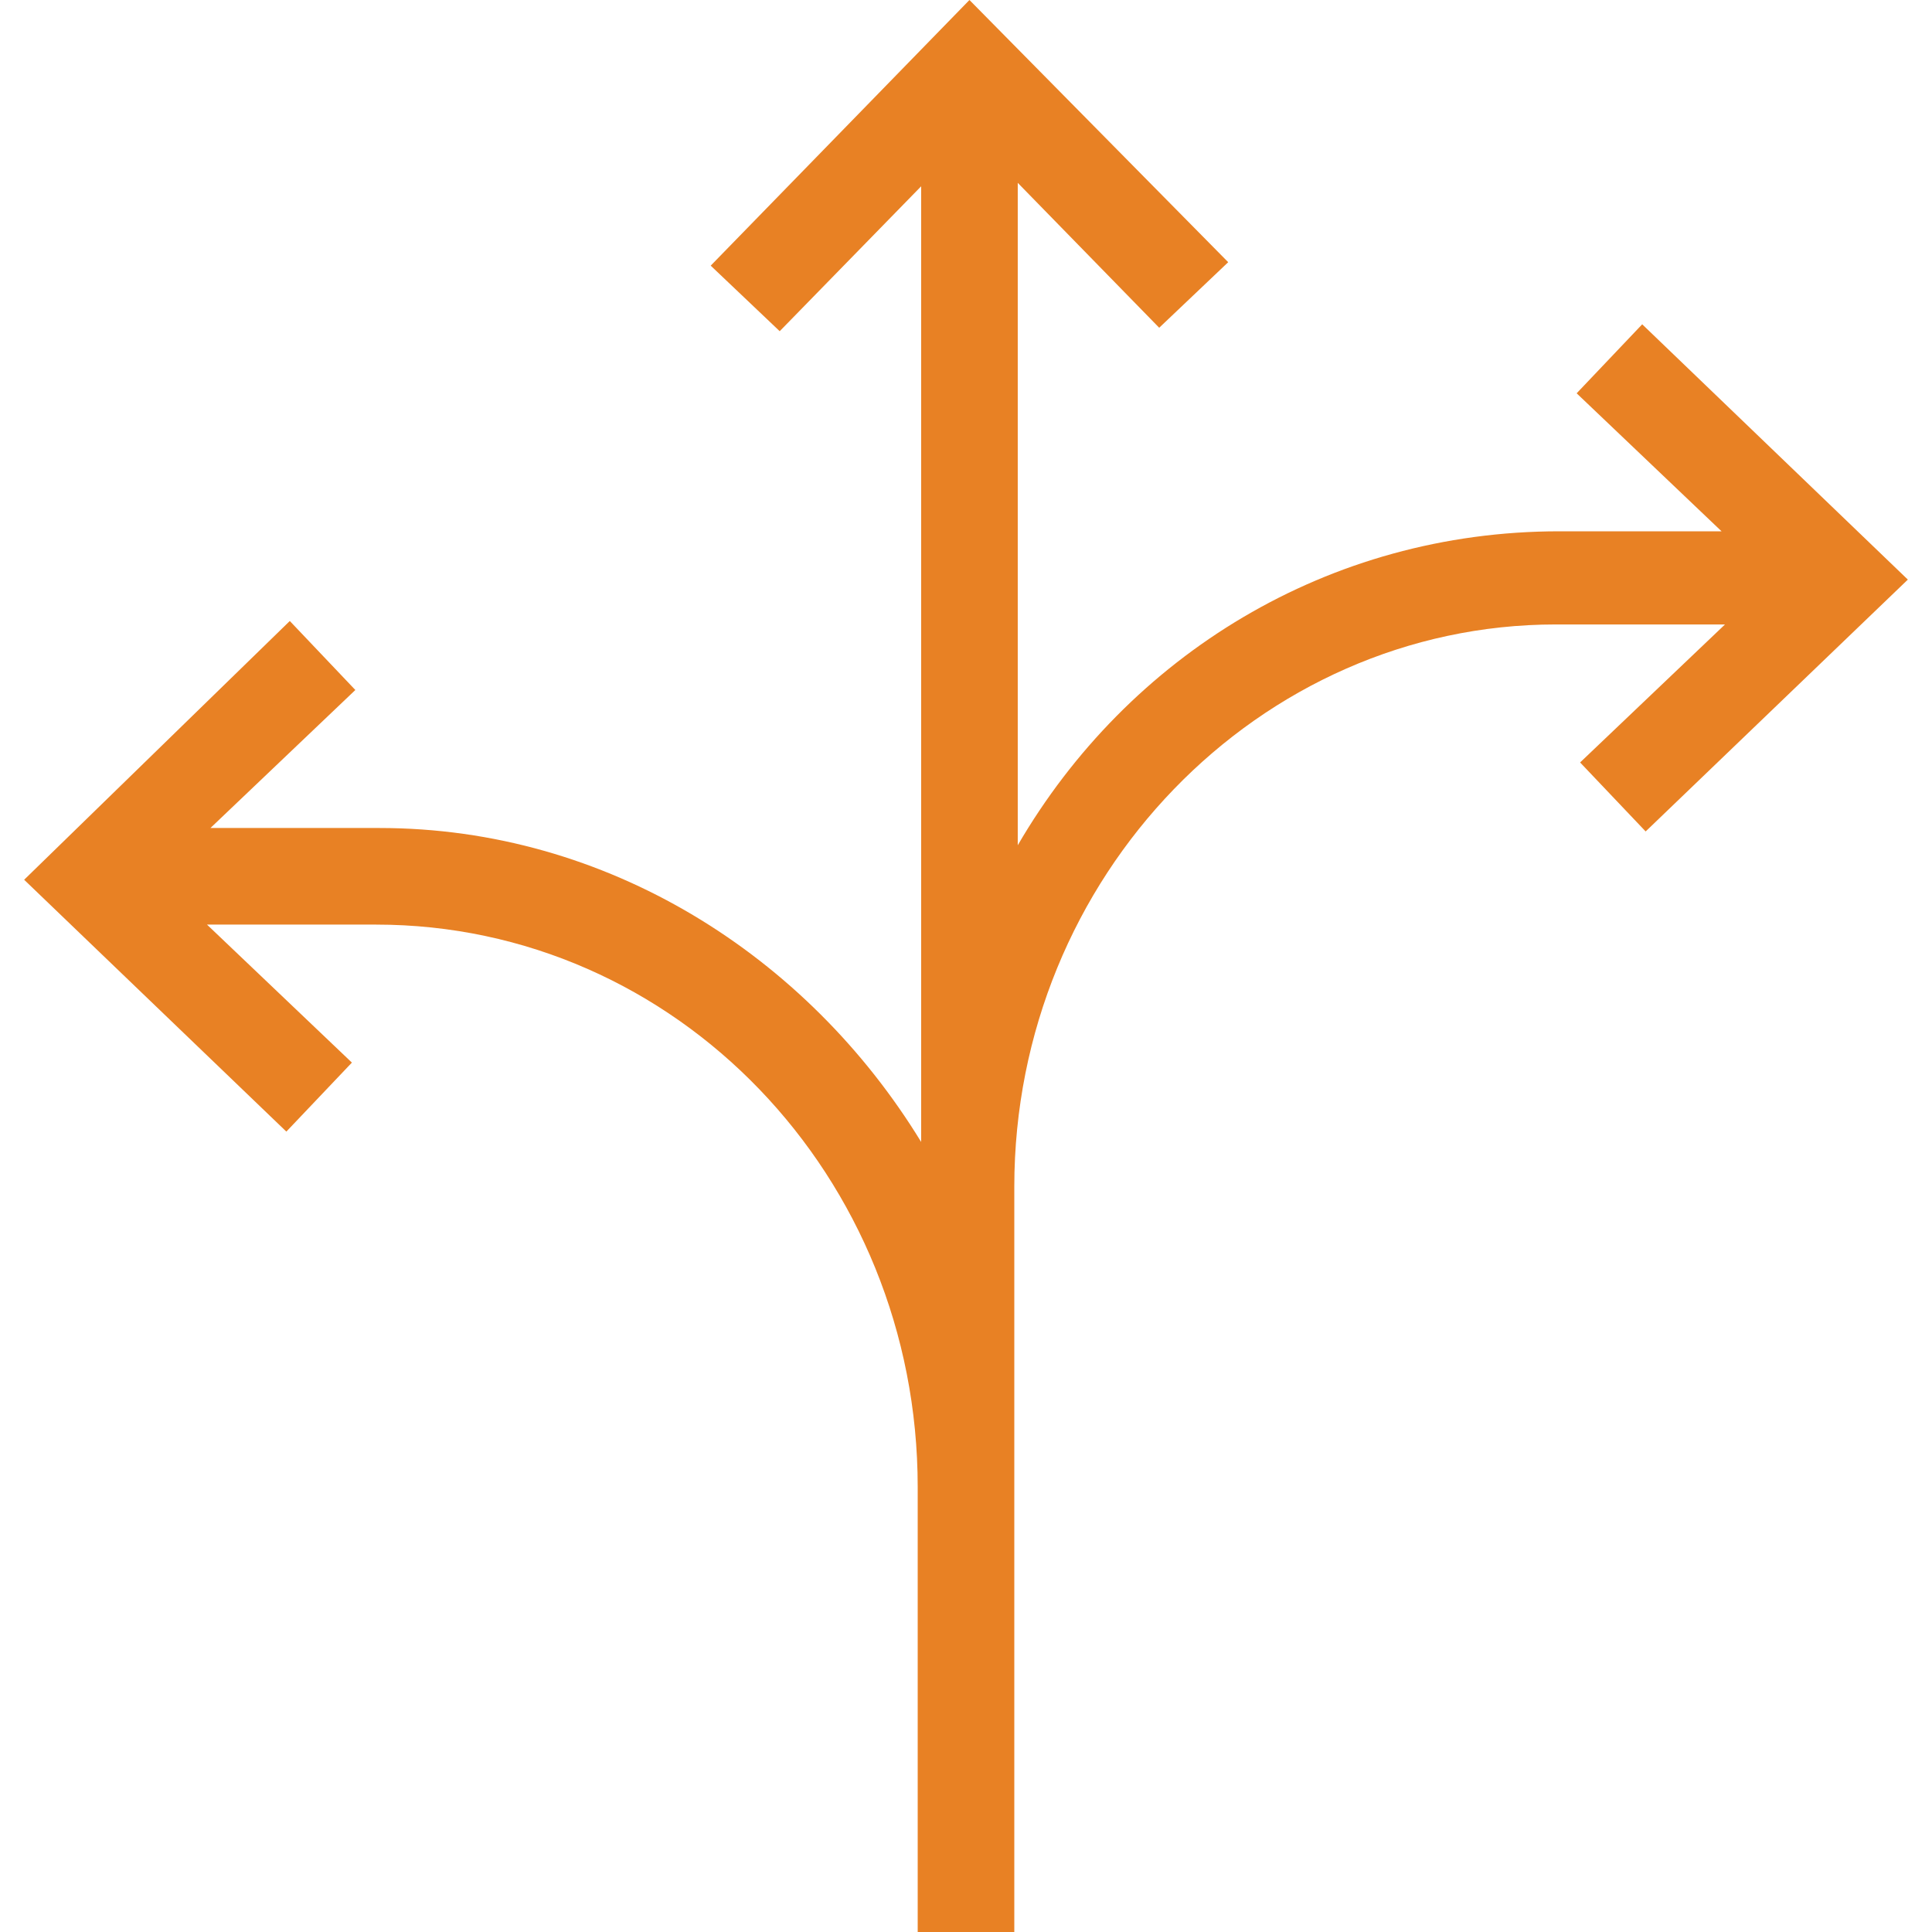
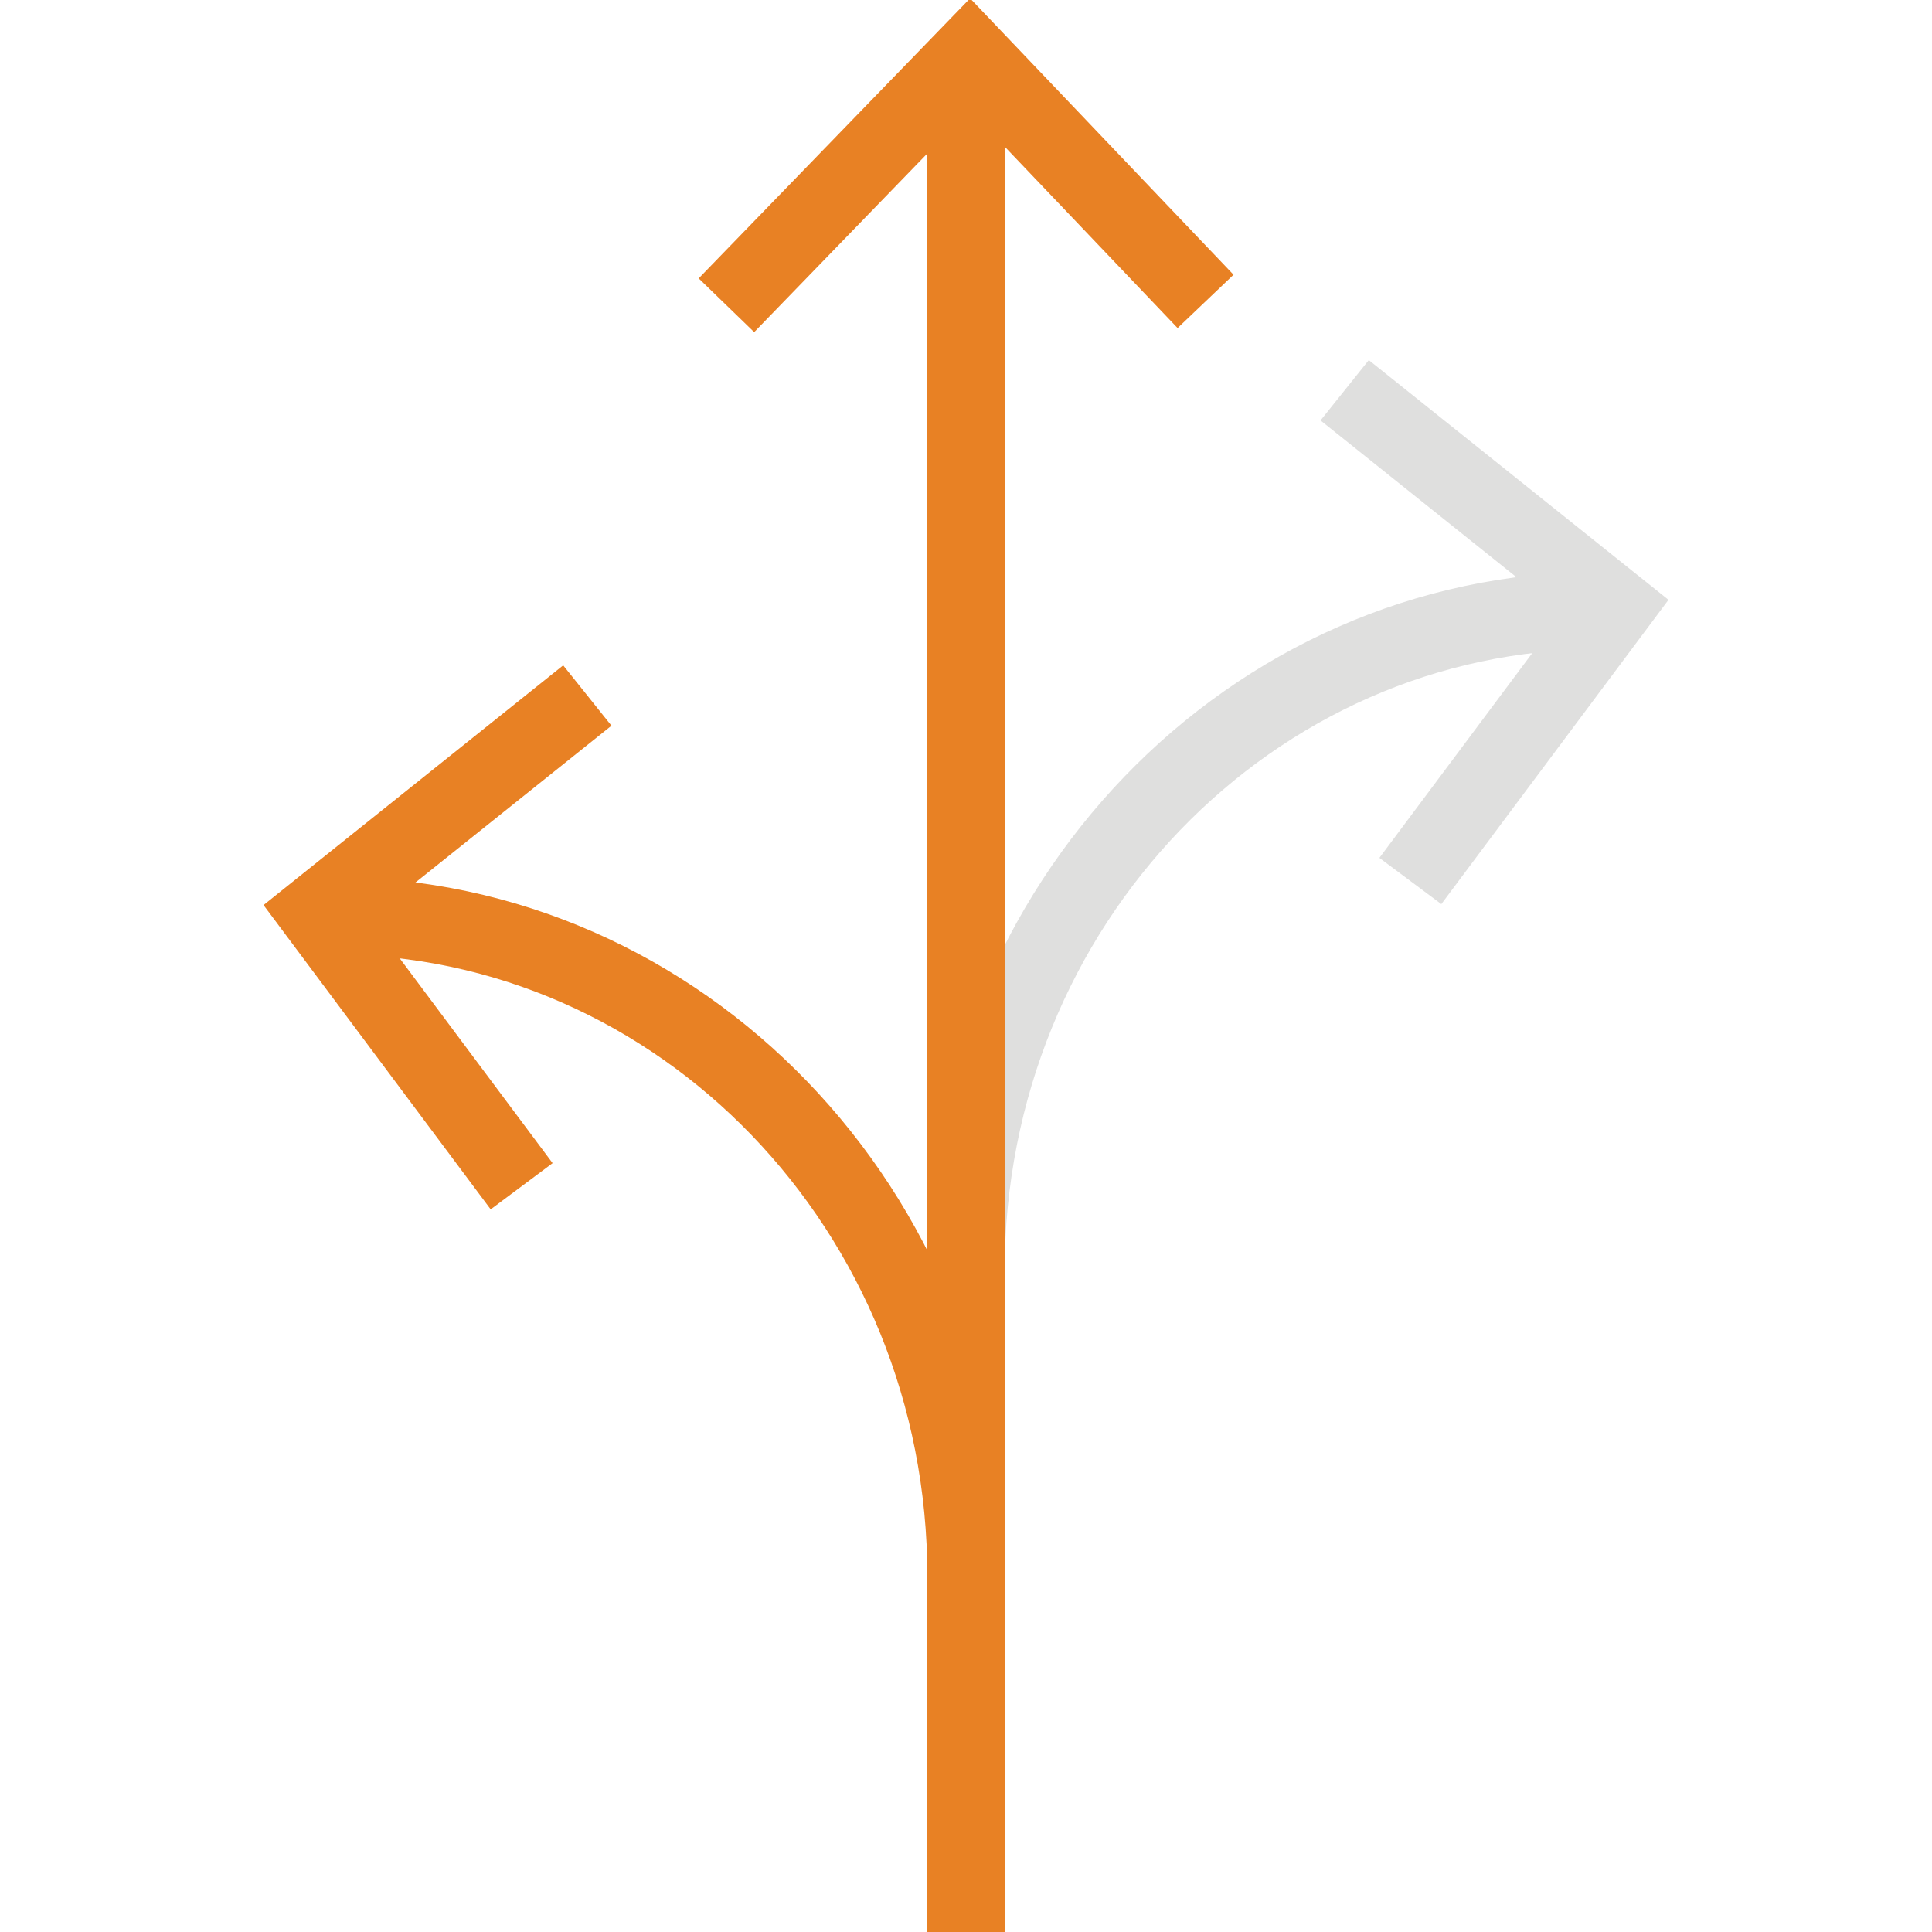
- <svg xmlns="http://www.w3.org/2000/svg" version="1.1" id="Layer_1" x="0px" y="0px" viewBox="0 0 56 56" style="enable-background:new 0 0 56 56;" xml:space="preserve">
+ <svg xmlns="http://www.w3.org/2000/svg" version="1.1" id="Layer_1" x="0px" y="0px" viewBox="0 0 50 50" style="enable-background:new 0 0 50 50;" xml:space="preserve">
  <style type="text/css">
- 	.st0{fill:#E88124;}
+ 	.st0{fill:none;stroke:#DFDFDE;stroke-width:2;stroke-miterlimit:10;}
+ 	.st1{fill:none;stroke:#E88124;stroke-width:2;stroke-miterlimit:10;}
</style>
-   <path class="st0" d="M47.6,9.4l-1.9,2l4.2,4h-4.7c-6.7,0-12.5,3.6-15.7,9.1V5.3l4.1,4.2l2-1.9L28.1,0l-7.5,7.7l2,1.9l4.1-4.2v27.7  c-3.3-5.4-9.1-9.1-15.7-9.1H6.1l4.2-4l-1.9-2l-7.7,7.5l7.6,7.3l1.9-2l-4.2-4h4.9c8.7,0,15.7,7.3,15.7,16.3V56h2.8V34.4  c0-9,7.1-16.3,15.7-16.3H50l-4.2,4l1.9,2l7.6-7.3L47.6,9.4z" />
+   <g>
+     <polyline id="XMLID_9_" class="st0" points="34.8,10.1 41.8,15.7 36.5,22.8  " />
+     <path id="XMLID_5_" class="st0" d="M25,32.9c0-9.5,7.4-17.1,16.4-17.1" />
+     <line id="XMLID_3_" class="st1" x1="25" y1="2.1" x2="25" y2="50" />
+     <polyline id="XMLID_6_" class="st1" points="18.8,7.9 25.1,1.4 31.2,7.8  " />
+     <polyline id="XMLID_34_" class="st1" points="15.2,18 8.2,23.6 13.5,30.7  " />
+     <path id="XMLID_17_" class="st1" d="M25,40.8c0-9.5-7.4-17.1-16.4-17.1" />
+   </g>
</svg>
